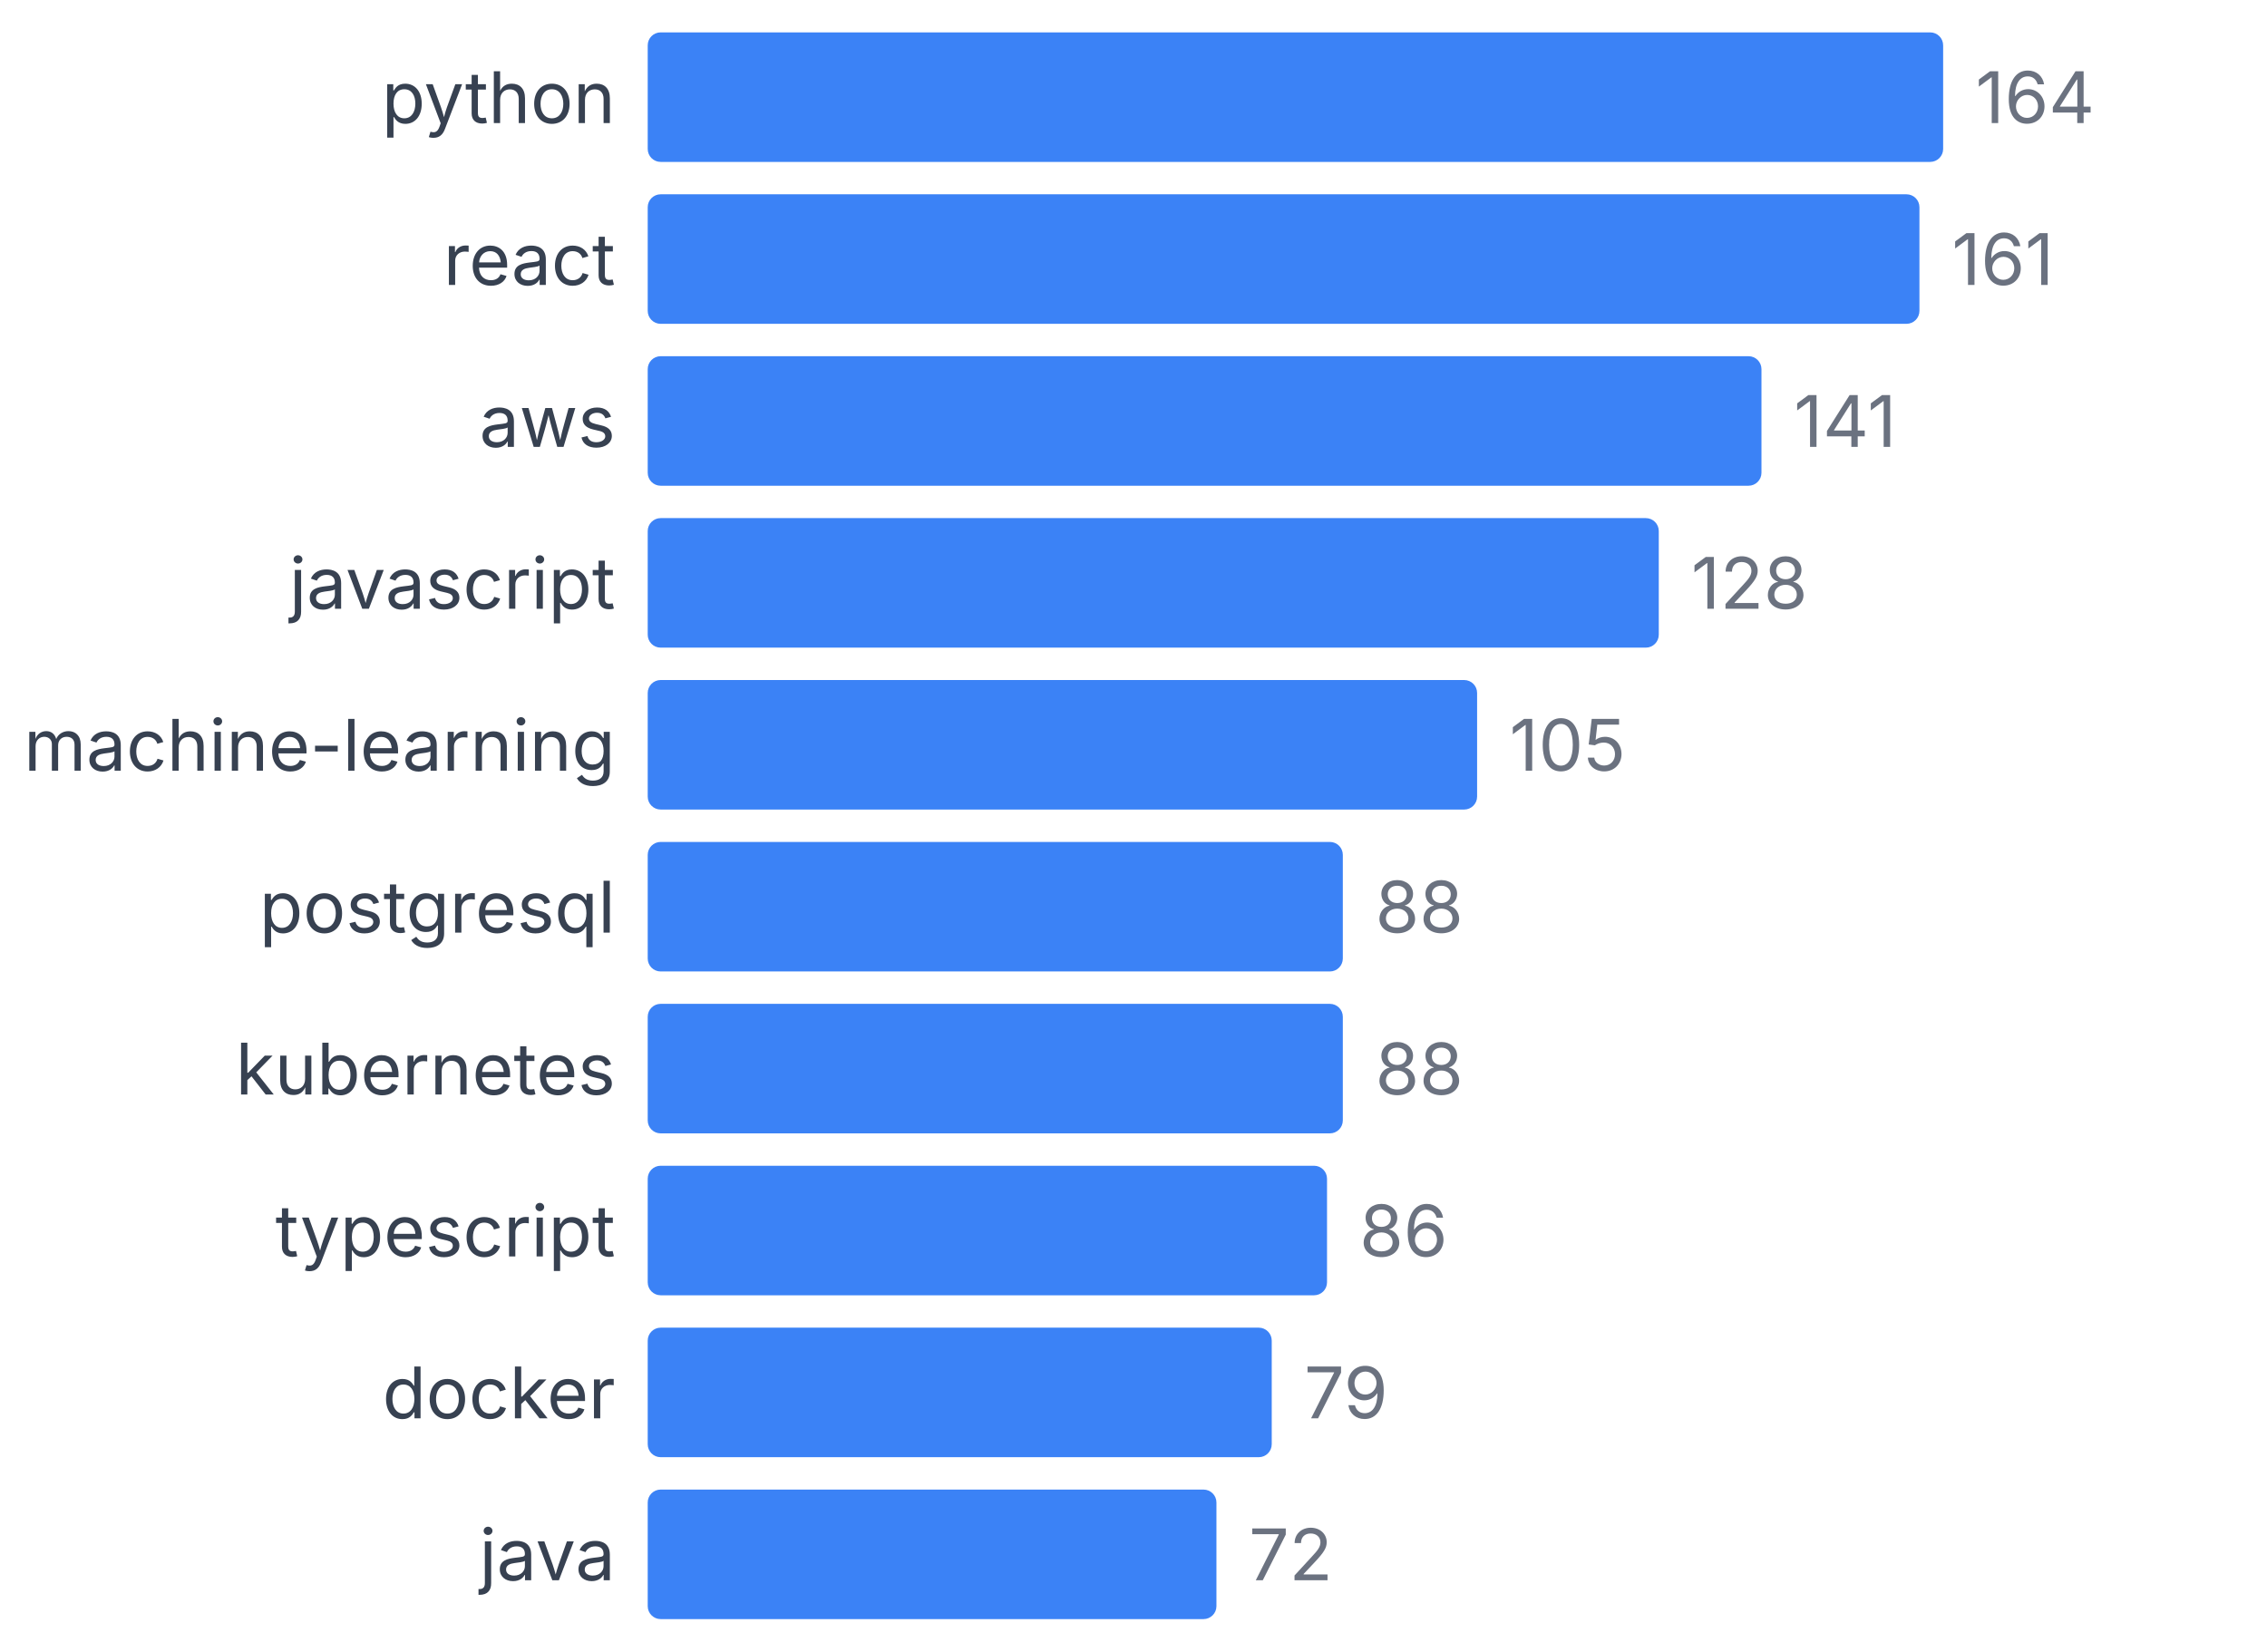
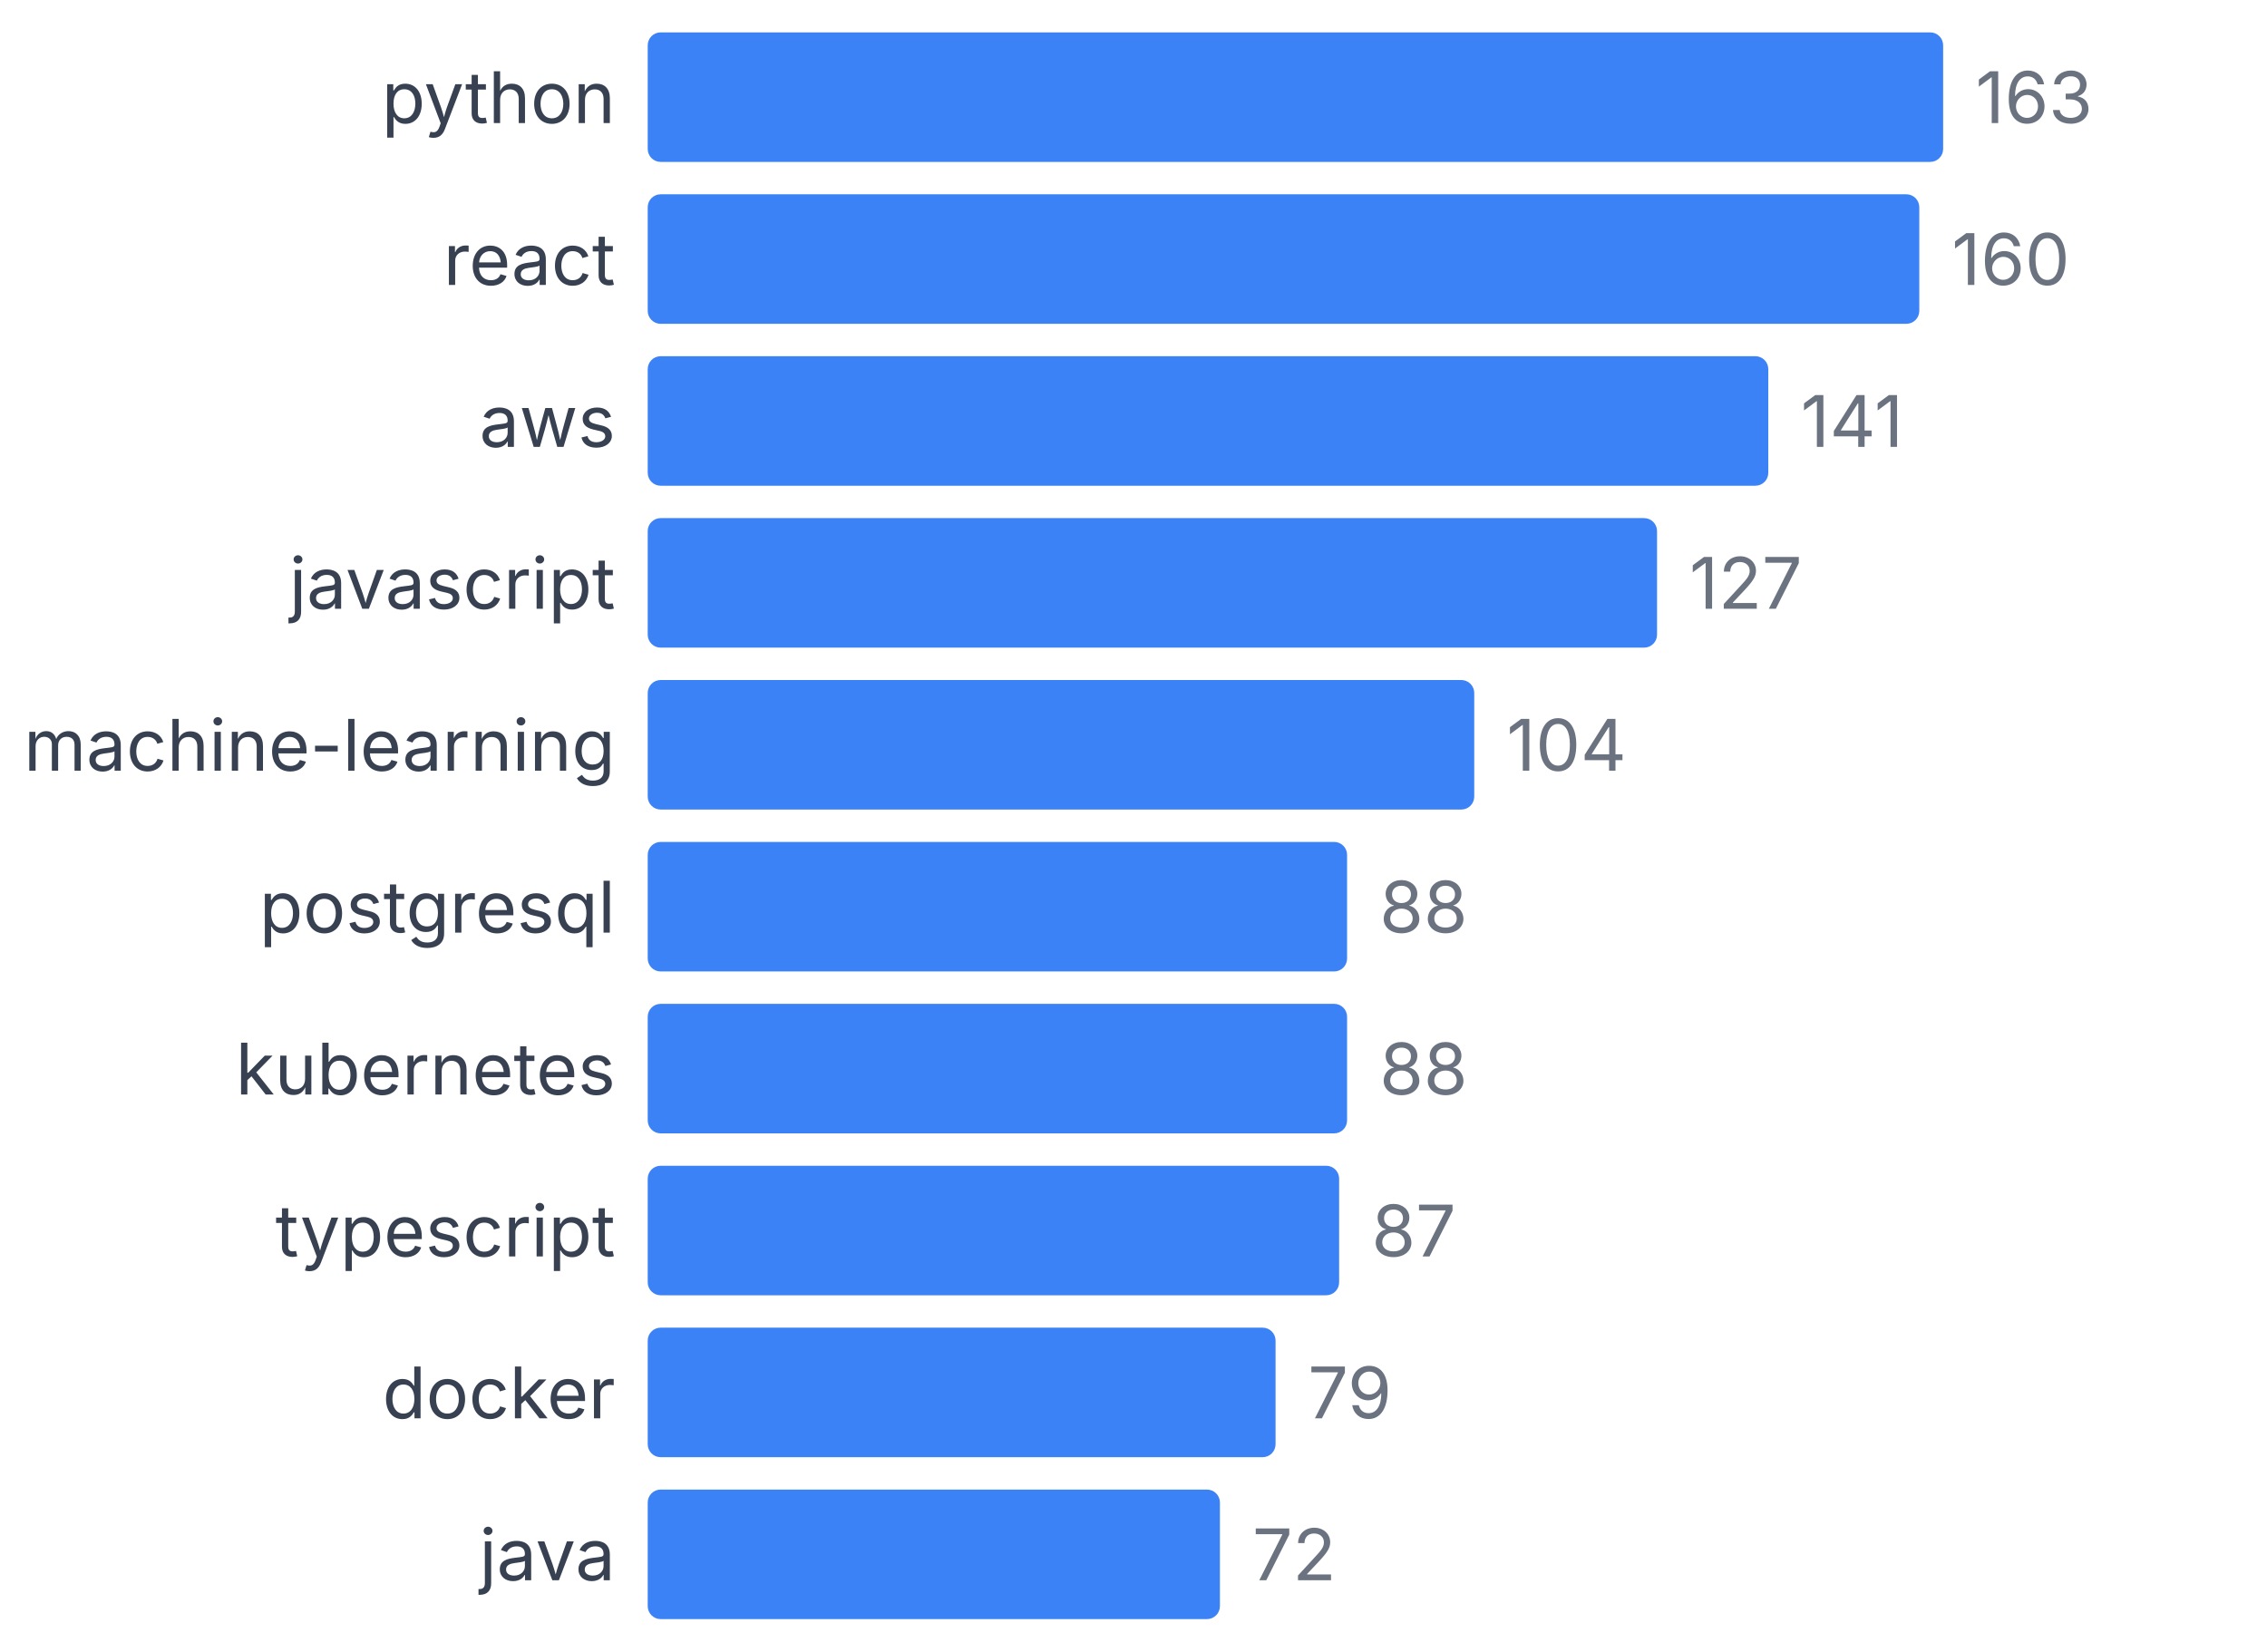
<svg xmlns="http://www.w3.org/2000/svg" width="350" height="255" viewBox="0 0 350 255">
  <style>
    text { font-family: system-ui, -apple-system, sans-serif; }
  </style>
  <text x="95" y="19" text-anchor="end" font-size="11" fill="#374151">python</text>
  <rect x="100" y="5" width="200" height="20" fill="#3b82f6" rx="2" />
-   <text x="305" y="19" font-size="11" fill="#6b7280">164</text>
+   <text x="305" y="19" font-size="11" fill="#6b7280">163</text>
  <text x="95" y="44" text-anchor="end" font-size="11" fill="#374151">react</text>
-   <rect x="100" y="30" width="196.341" height="20" fill="#3b82f6" rx="2" />
-   <text x="301.341" y="44" font-size="11" fill="#6b7280">161</text>
+   <rect x="100" y="30" width="196.319" height="20" fill="#3b82f6" rx="2" />
+   <text x="301.319" y="44" font-size="11" fill="#6b7280">160</text>
  <text x="95" y="69" text-anchor="end" font-size="11" fill="#374151">aws</text>
-   <rect x="100" y="55" width="171.951" height="20" fill="#3b82f6" rx="2" />
-   <text x="276.951" y="69" font-size="11" fill="#6b7280">141</text>
+   <rect x="100" y="55" width="173.006" height="20" fill="#3b82f6" rx="2" />
+   <text x="278.006" y="69" font-size="11" fill="#6b7280">141</text>
  <text x="95" y="94" text-anchor="end" font-size="11" fill="#374151">javascript</text>
-   <rect x="100" y="80" width="156.098" height="20" fill="#3b82f6" rx="2" />
-   <text x="261.098" y="94" font-size="11" fill="#6b7280">128</text>
+   <rect x="100" y="80" width="155.828" height="20" fill="#3b82f6" rx="2" />
+   <text x="260.828" y="94" font-size="11" fill="#6b7280">127</text>
  <text x="95" y="119" text-anchor="end" font-size="11" fill="#374151">machine-learning</text>
-   <rect x="100" y="105" width="128.049" height="20" fill="#3b82f6" rx="2" />
-   <text x="233.049" y="119" font-size="11" fill="#6b7280">105</text>
+   <rect x="100" y="105" width="127.607" height="20" fill="#3b82f6" rx="2" />
+   <text x="232.607" y="119" font-size="11" fill="#6b7280">104</text>
  <text x="95" y="144" text-anchor="end" font-size="11" fill="#374151">postgresql</text>
-   <rect x="100" y="130" width="107.317" height="20" fill="#3b82f6" rx="2" />
-   <text x="212.317" y="144" font-size="11" fill="#6b7280">88</text>
+   <rect x="100" y="130" width="107.975" height="20" fill="#3b82f6" rx="2" />
+   <text x="212.975" y="144" font-size="11" fill="#6b7280">88</text>
  <text x="95" y="169" text-anchor="end" font-size="11" fill="#374151">kubernetes</text>
-   <rect x="100" y="155" width="107.317" height="20" fill="#3b82f6" rx="2" />
-   <text x="212.317" y="169" font-size="11" fill="#6b7280">88</text>
+   <rect x="100" y="155" width="107.975" height="20" fill="#3b82f6" rx="2" />
+   <text x="212.975" y="169" font-size="11" fill="#6b7280">88</text>
  <text x="95" y="194" text-anchor="end" font-size="11" fill="#374151">typescript</text>
-   <rect x="100" y="180" width="104.878" height="20" fill="#3b82f6" rx="2" />
-   <text x="209.878" y="194" font-size="11" fill="#6b7280">86</text>
+   <rect x="100" y="180" width="106.748" height="20" fill="#3b82f6" rx="2" />
+   <text x="211.748" y="194" font-size="11" fill="#6b7280">87</text>
  <text x="95" y="219" text-anchor="end" font-size="11" fill="#374151">docker</text>
-   <rect x="100" y="205" width="96.341" height="20" fill="#3b82f6" rx="2" />
-   <text x="201.341" y="219" font-size="11" fill="#6b7280">79</text>
+   <rect x="100" y="205" width="96.933" height="20" fill="#3b82f6" rx="2" />
+   <text x="201.933" y="219" font-size="11" fill="#6b7280">79</text>
  <text x="95" y="244" text-anchor="end" font-size="11" fill="#374151">java</text>
-   <rect x="100" y="230" width="87.805" height="20" fill="#3b82f6" rx="2" />
-   <text x="192.805" y="244" font-size="11" fill="#6b7280">72</text>
+   <rect x="100" y="230" width="88.344" height="20" fill="#3b82f6" rx="2" />
+   <text x="193.344" y="244" font-size="11" fill="#6b7280">72</text>
</svg>
